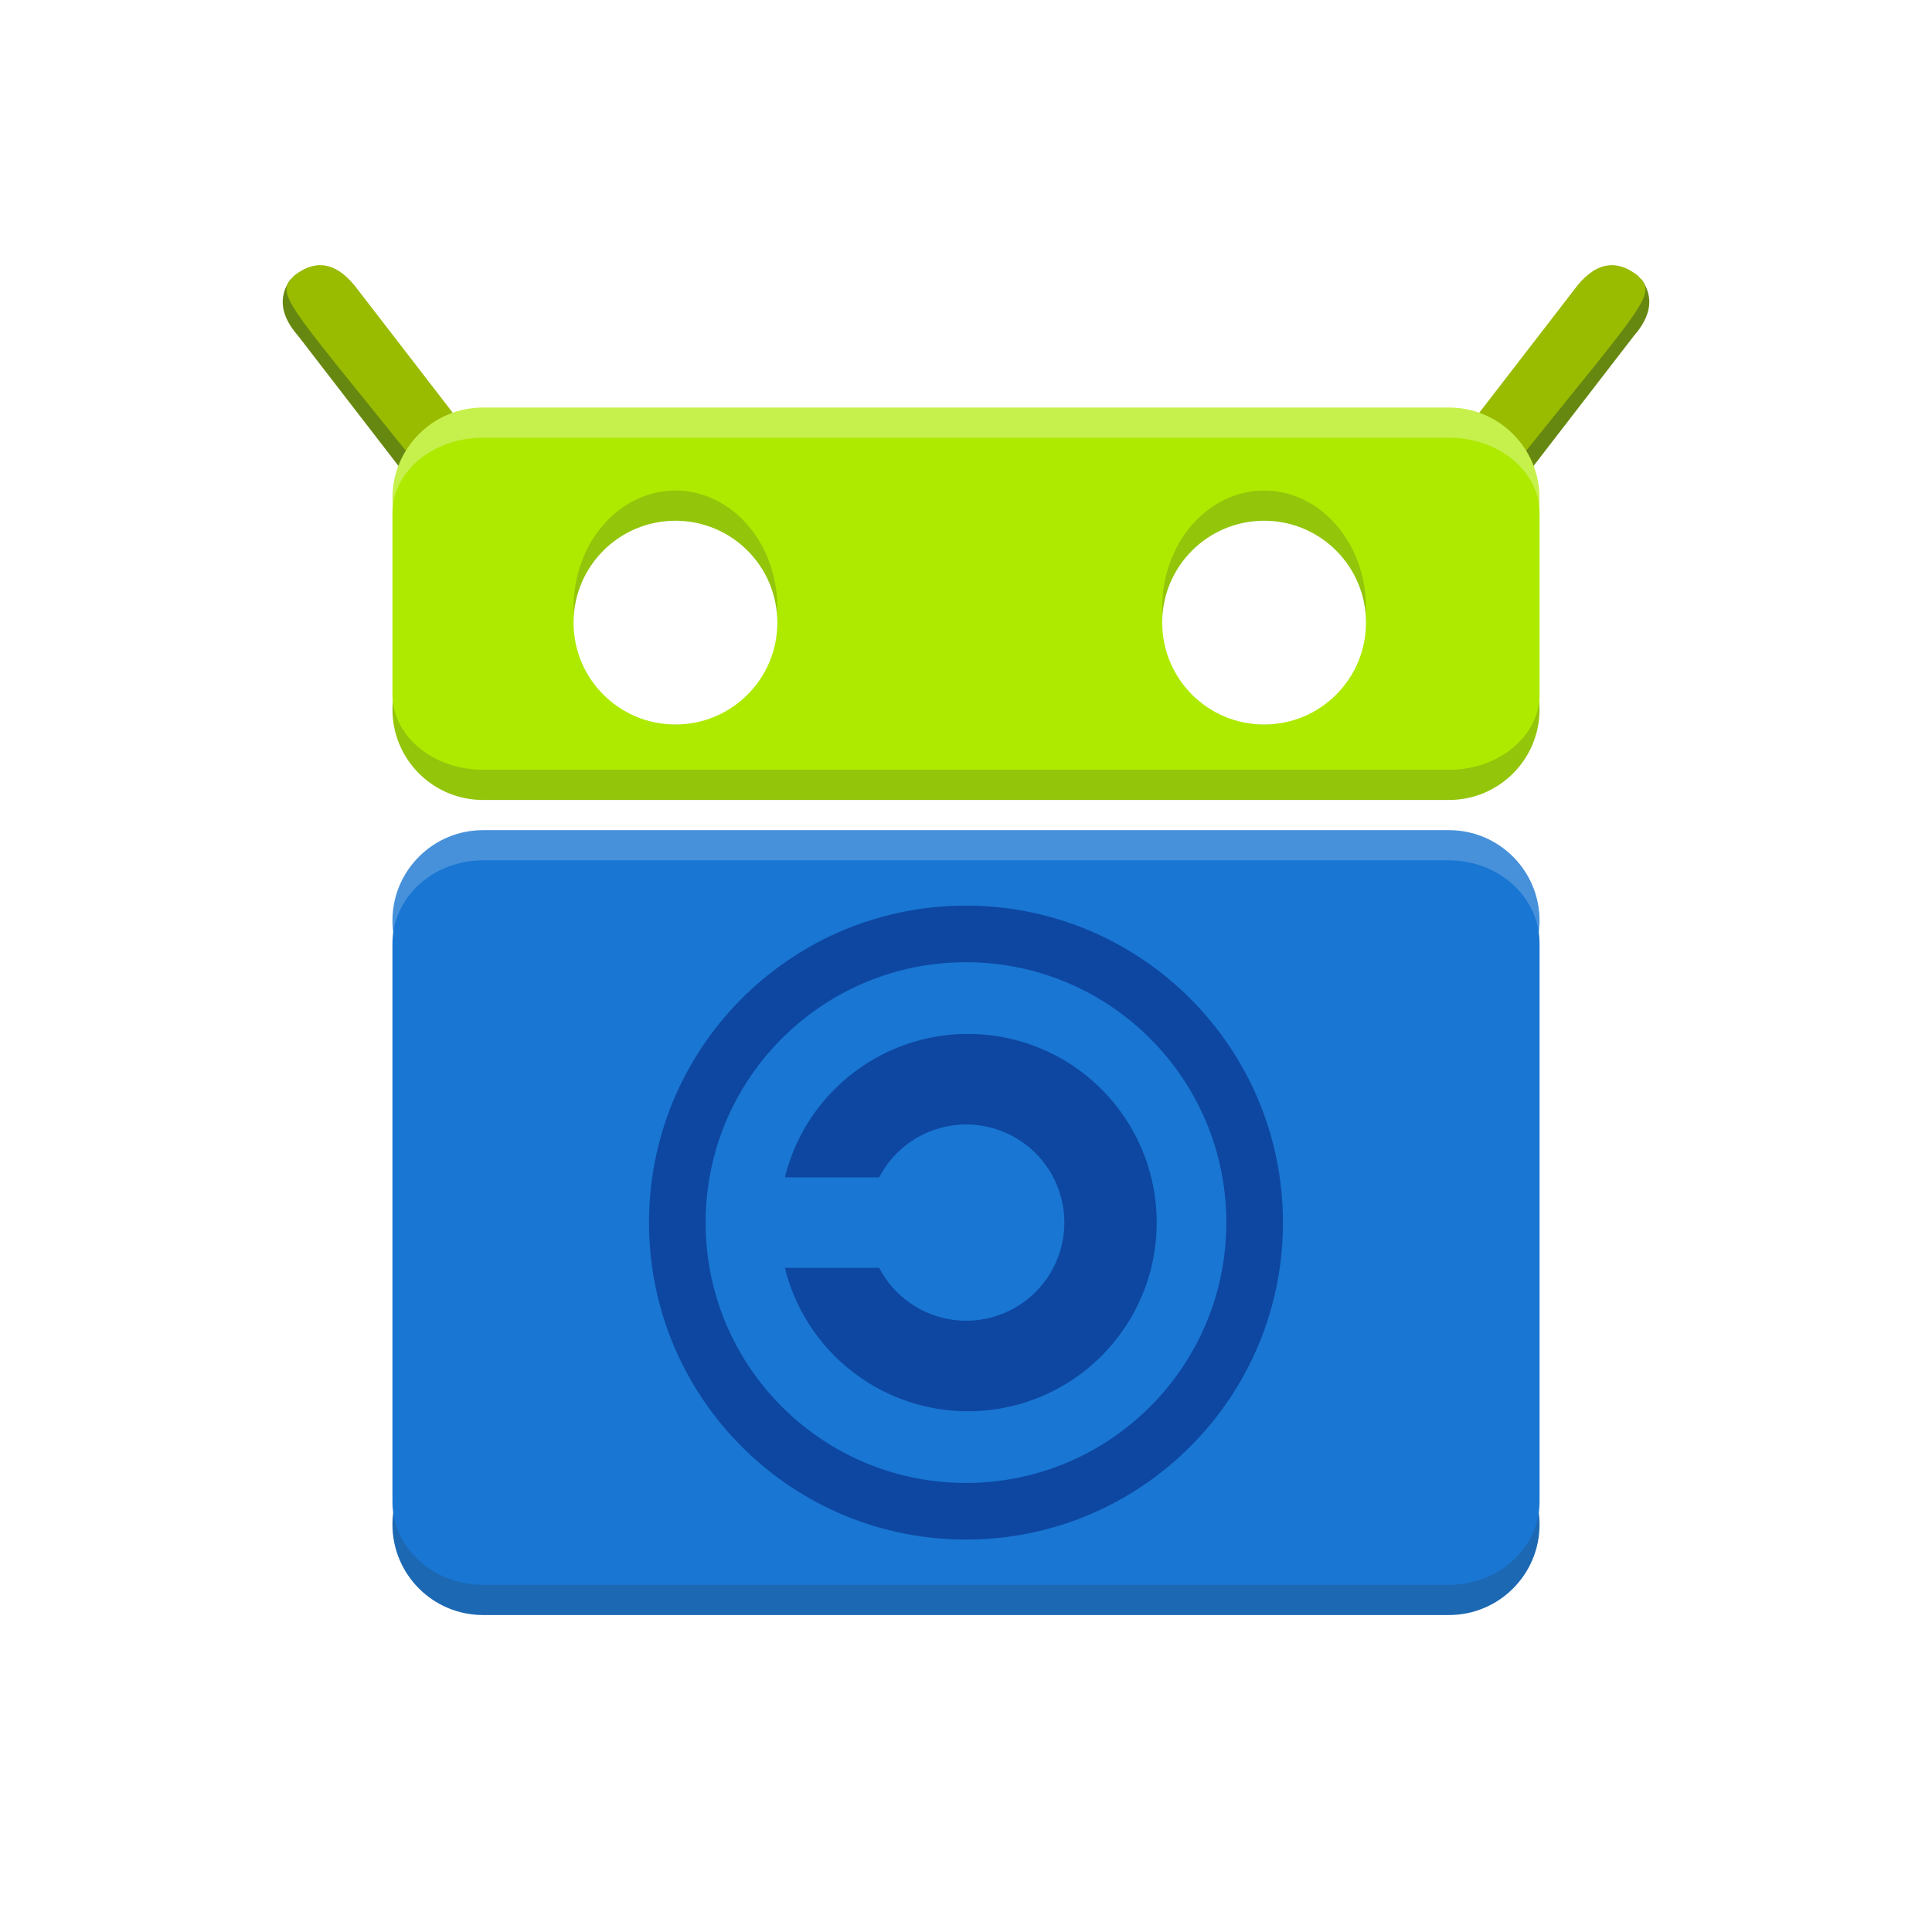
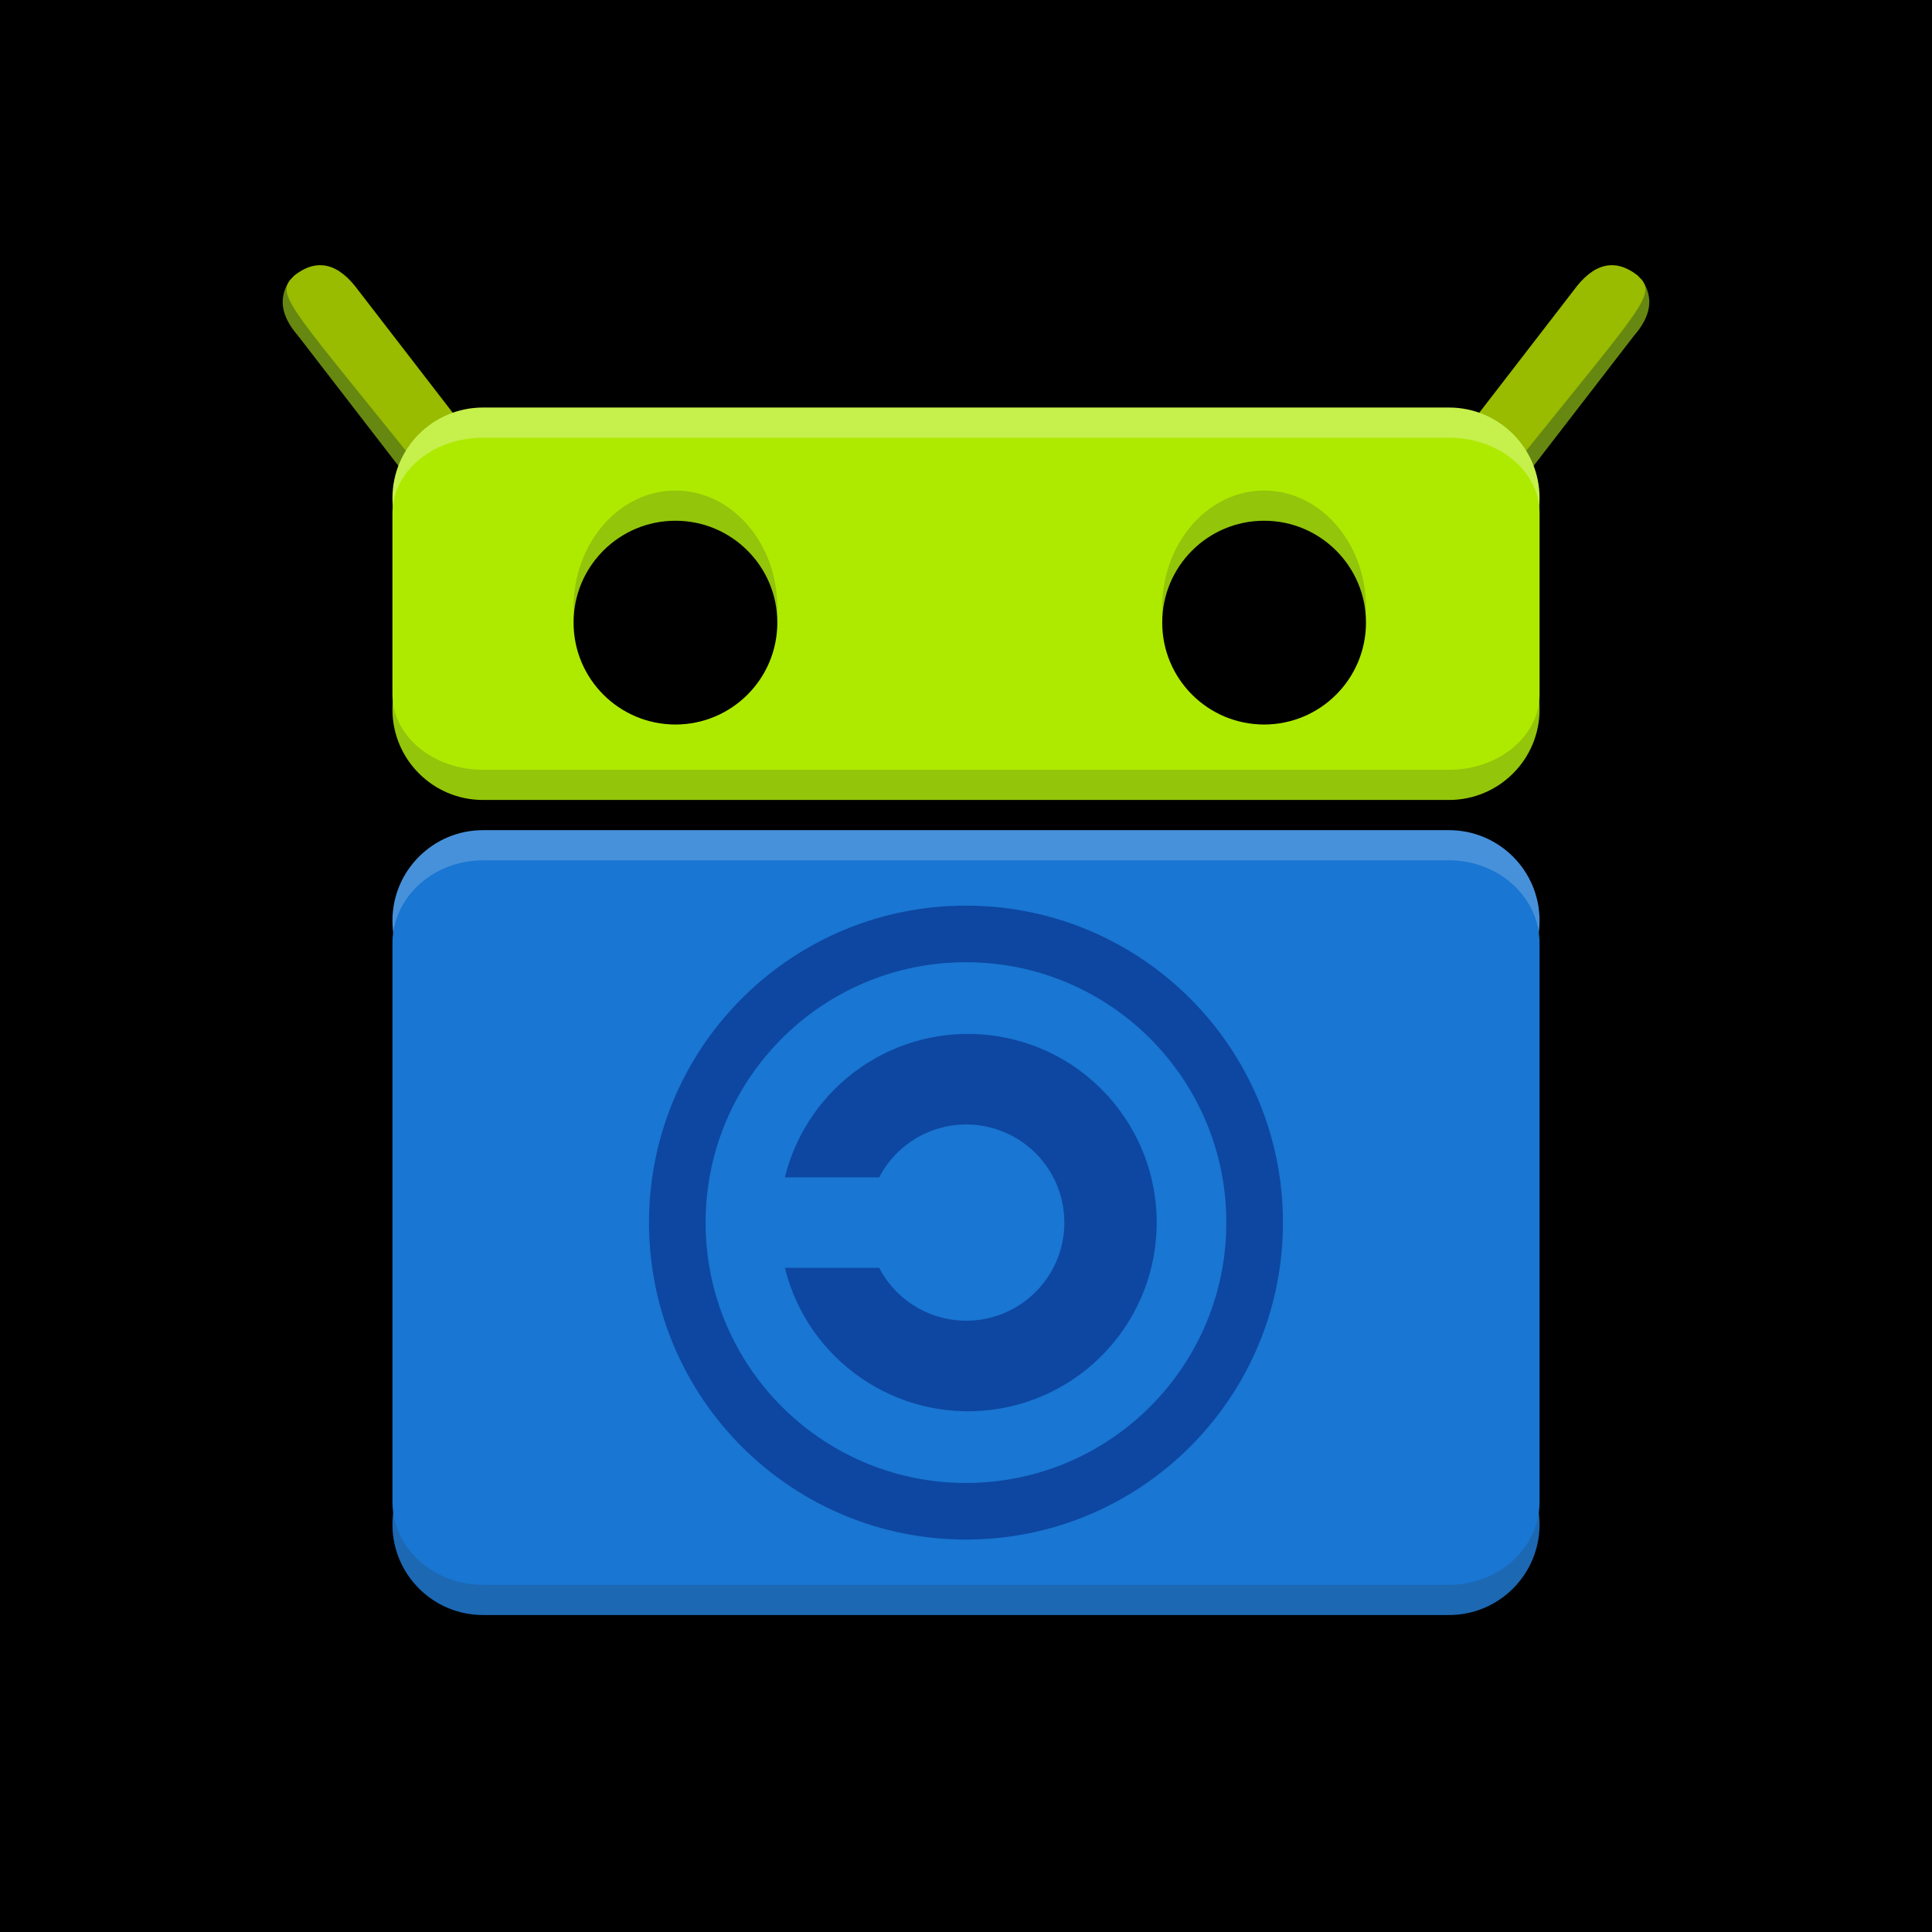
- <svg xmlns="http://www.w3.org/2000/svg" aria-label="F-Droid" role="img" viewBox="0 0 512 512" fill="#fff">
+ <svg xmlns="http://www.w3.org/2000/svg" aria-label="F-Droid" role="img" viewBox="0 0 512 512">
  <path d="m0 0H512V512H0" />
  <g transform="translate(104 108)">
    <g id="i">
      <path fill="#681" d="m-27-34q-5 7 2 15L2 16h7" />
      <path fill="#9b0" d="M18 4-9-31q-8-11-17-4c-5 5-3 6 30 47" />
    </g>
    <use href="#i" transform="matrix(-1 0 0 1 304 0)" />
    <rect fill="#c6f04c" width="304" height="48" rx="24" />
    <rect y="56" fill="#93c50b" width="304" height="48" rx="24" />
    <rect y="8" fill="#aeea00" width="304" height="88" rx="24" ry="20" />
    <rect y="112" fill="#4791db" width="304" height="48" rx="24" />
    <rect y="272" fill="#1c68b3" width="304" height="48" rx="24" />
    <rect y="120" fill="#1976d2" width="304" height="192" rx="24" ry="22" />
    <g id="o">
      <ellipse cx="75" cy="53" rx="27" ry="31" fill="#93c50b" />
      <circle cx="75" cy="57" r="27" />
    </g>
    <use href="#o" x="156" />
    <path fill="#0d47a1" d="m68 217a84 84 0 100-2m15 0a69 69 0 110 2m21-13a50 50 0 110 24h25a26 26 0 100-24" />
  </g>
</svg>
